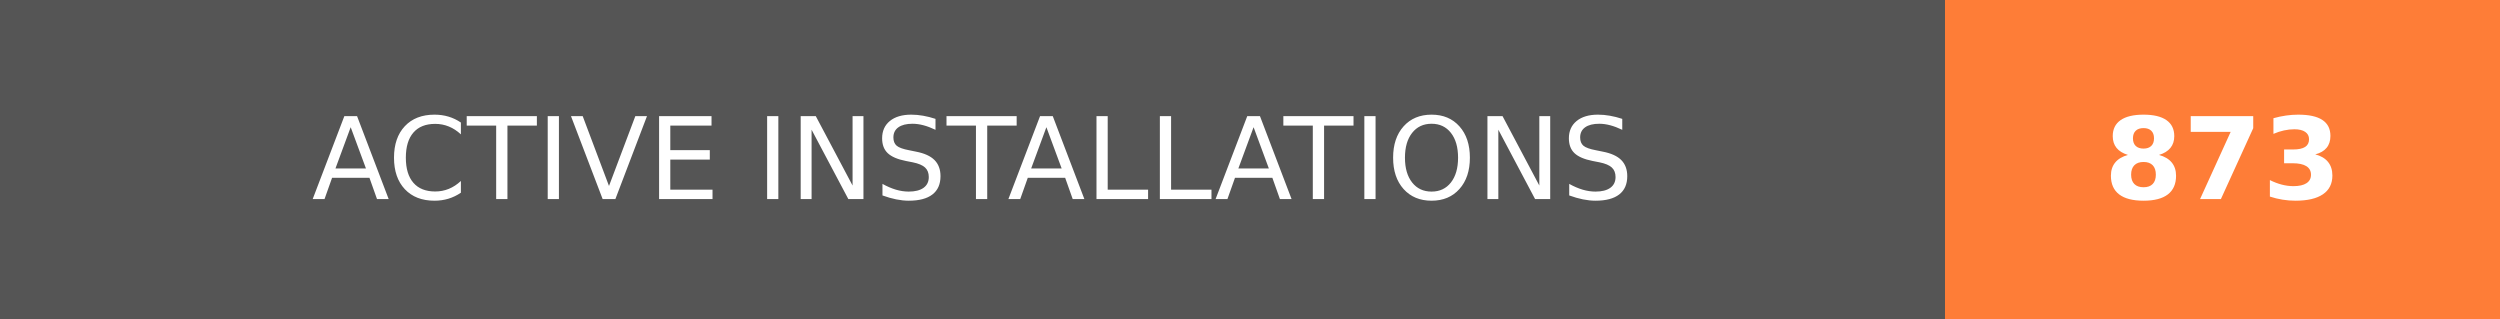
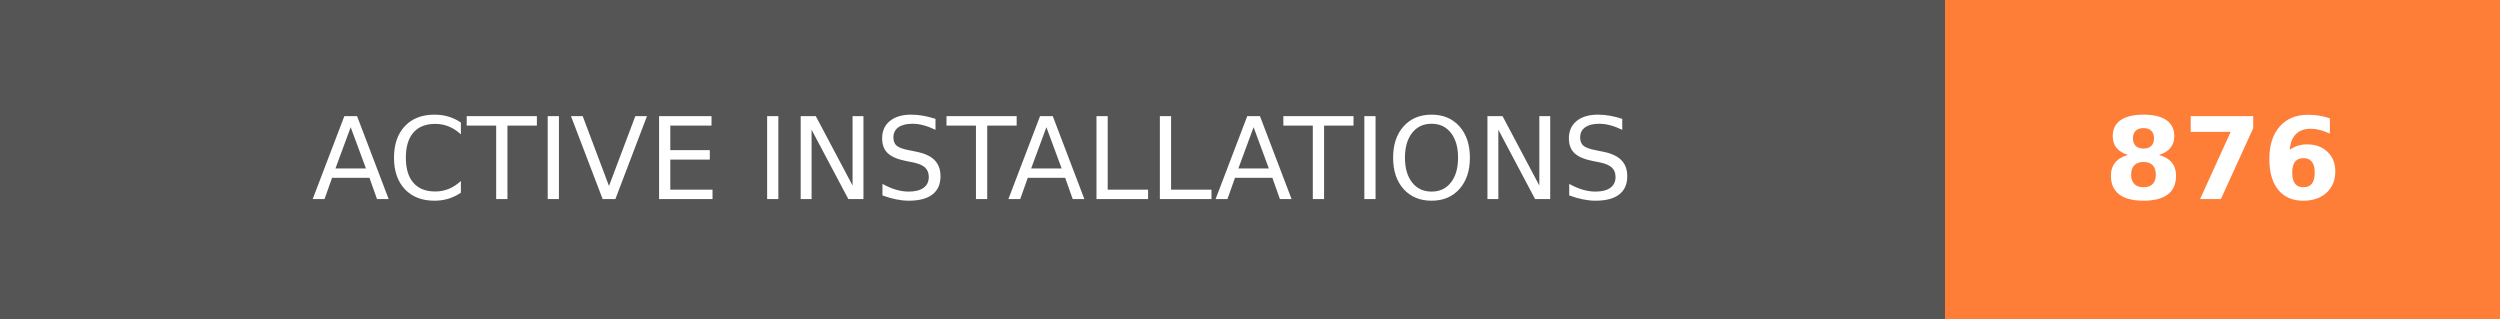
- <svg xmlns="http://www.w3.org/2000/svg" width="219.75" height="28" role="img" aria-label="ACTIVE INSTALLATIONS: 873">
+ <svg xmlns="http://www.w3.org/2000/svg" width="219.75" height="28" role="img" aria-label="ACTIVE INSTALLATIONS: 876">
  <g shape-rendering="crispEdges">
    <rect width="171" height="28" fill="#555" />
    <rect x="171" width="48.75" height="28" fill="#fe7d37" />
  </g>
  <g fill="#fff" text-anchor="middle" font-family="Verdana,Geneva,DejaVu Sans,sans-serif" text-rendering="geometricPrecision" font-size="100">
    <text transform="scale(.1)" x="855" y="175" textLength="1470" fill="#fff">ACTIVE INSTALLATIONS</text>
-     <text transform="scale(.1)" x="1953.75" y="175" textLength="247.5" fill="#fff" font-weight="bold">873</text>
+     <text transform="scale(.1)" x="1953.75" y="175" textLength="247.5" fill="#fff" font-weight="bold">876</text>
  </g>
</svg>
